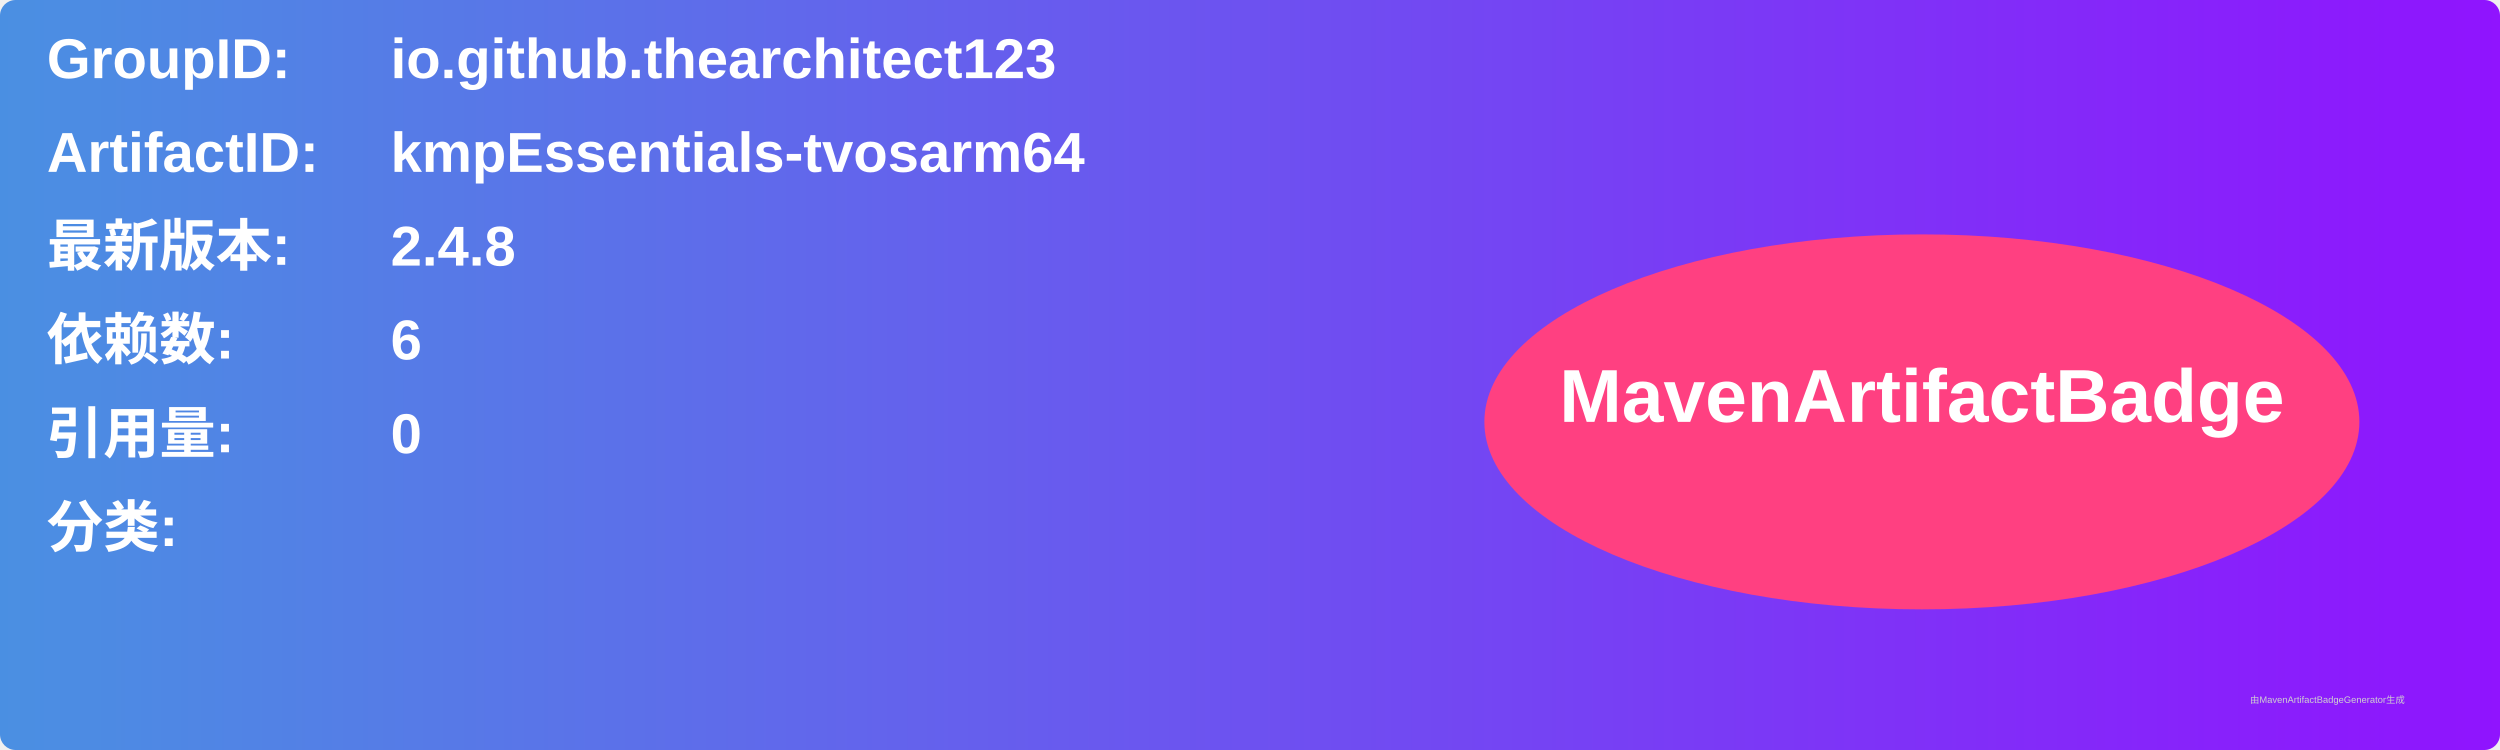
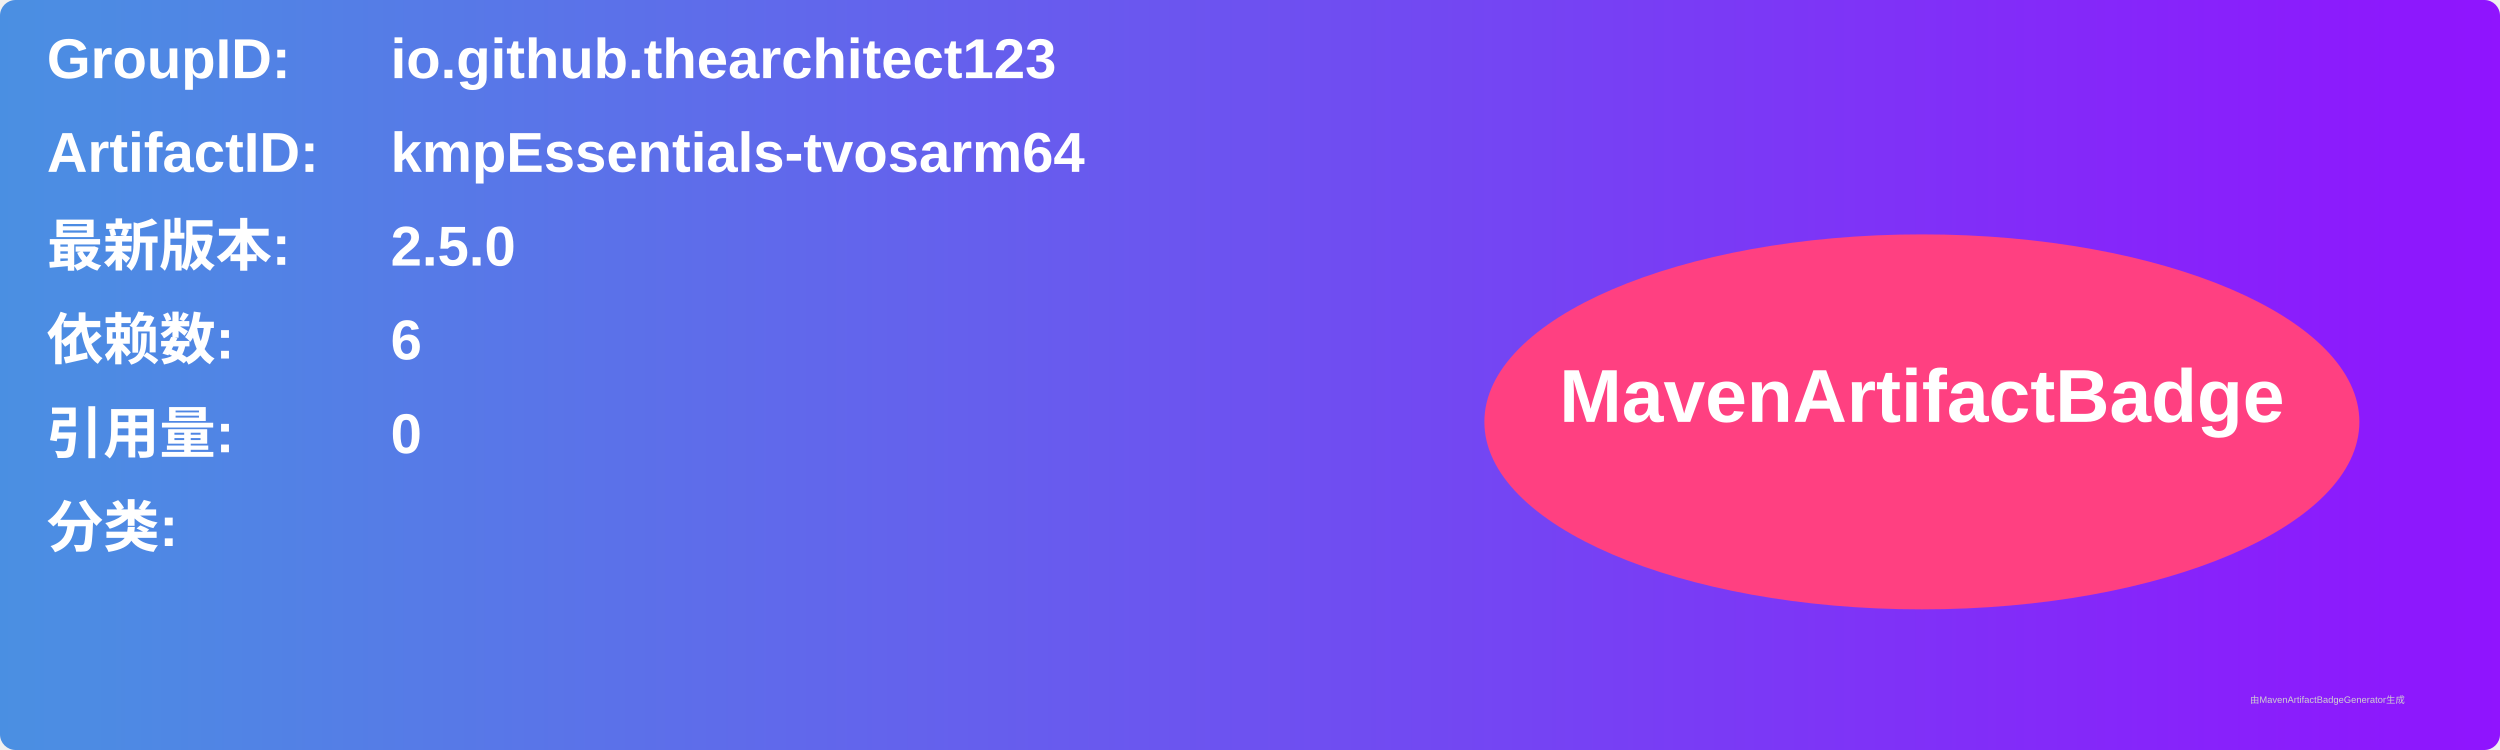
<svg xmlns="http://www.w3.org/2000/svg" width="800" height="240" viewBox="0 0 800 240">
  <linearGradient id="grad" x1="0%" y1="0%" x2="100%" y2="0%">
    <stop offset="0%" stop-color="#4a90e2" />
    <stop offset="100%" stop-color="#9013fe" />
  </linearGradient>
  <rect width="100%" height="100%" rx="5" ry="5" fill="url(#grad)" />
  <g transform="translate(15, 15)">
    <text x="0" y="10" font-family="Arial" font-size="18" fill="white" font-weight="bold" width="260">GroupID:</text>
    <text x="110" y="10" font-family="Arial" font-size="18" fill="white" font-weight="bold" width="460">io.github.thearchitect123</text>
    <text x="0" y="40" font-family="Arial" font-size="18" fill="white" font-weight="bold" width="260">ArtifactID:</text>
    <text x="110" y="40" font-family="Arial" font-size="18" fill="white" font-weight="bold" width="460">kmpEssentials-tvosarm64</text>
    <text x="0" y="70" font-family="Arial" font-size="18" fill="white" font-weight="bold">最新版本:</text>
    <text x="110" y="70" font-family="Arial" font-size="18" fill="white" font-weight="bold">
-       <tspan font-weight="bold">2.4.8</tspan>
+       <tspan font-weight="bold">2.5.0</tspan>
    </text>
    <text x="0" y="100" font-family="Arial" font-size="18" fill="white" font-weight="bold">依赖数: </text>
    <text x="110" y="100" font-family="Arial" font-size="18" fill="white">
      <tspan font-weight="bold">6</tspan>
    </text>
    <text x="0" y="130" font-family="Arial" font-size="18" fill="white" font-weight="bold">引用量: </text>
    <text x="110" y="130" font-family="Arial" font-size="18" fill="white">
      <tspan font-weight="bold">0</tspan>
    </text>
    <text x="0" y="160" font-family="Arial" font-size="18" fill="white" font-weight="bold">分类:</text>
    <text x="10" y="190" font-family="Arial" font-size="10" fill="white">
      <tspan font-weight="bold" />
    </text>
    <ellipse cx="600" cy="120" rx="140" ry="60" fill="#ff4081" />
    <text x="600" y="120" text-anchor="middle" font-family="Arial" font-size="24" fill="white" font-weight="bold">MavenArtifactBadge</text>
  </g>
  <text x="720" y="225" font-family="Arial" font-size="3" fill="#d0d0d0">由MavenArtifactBadgeGenerator生成</text>
</svg>
